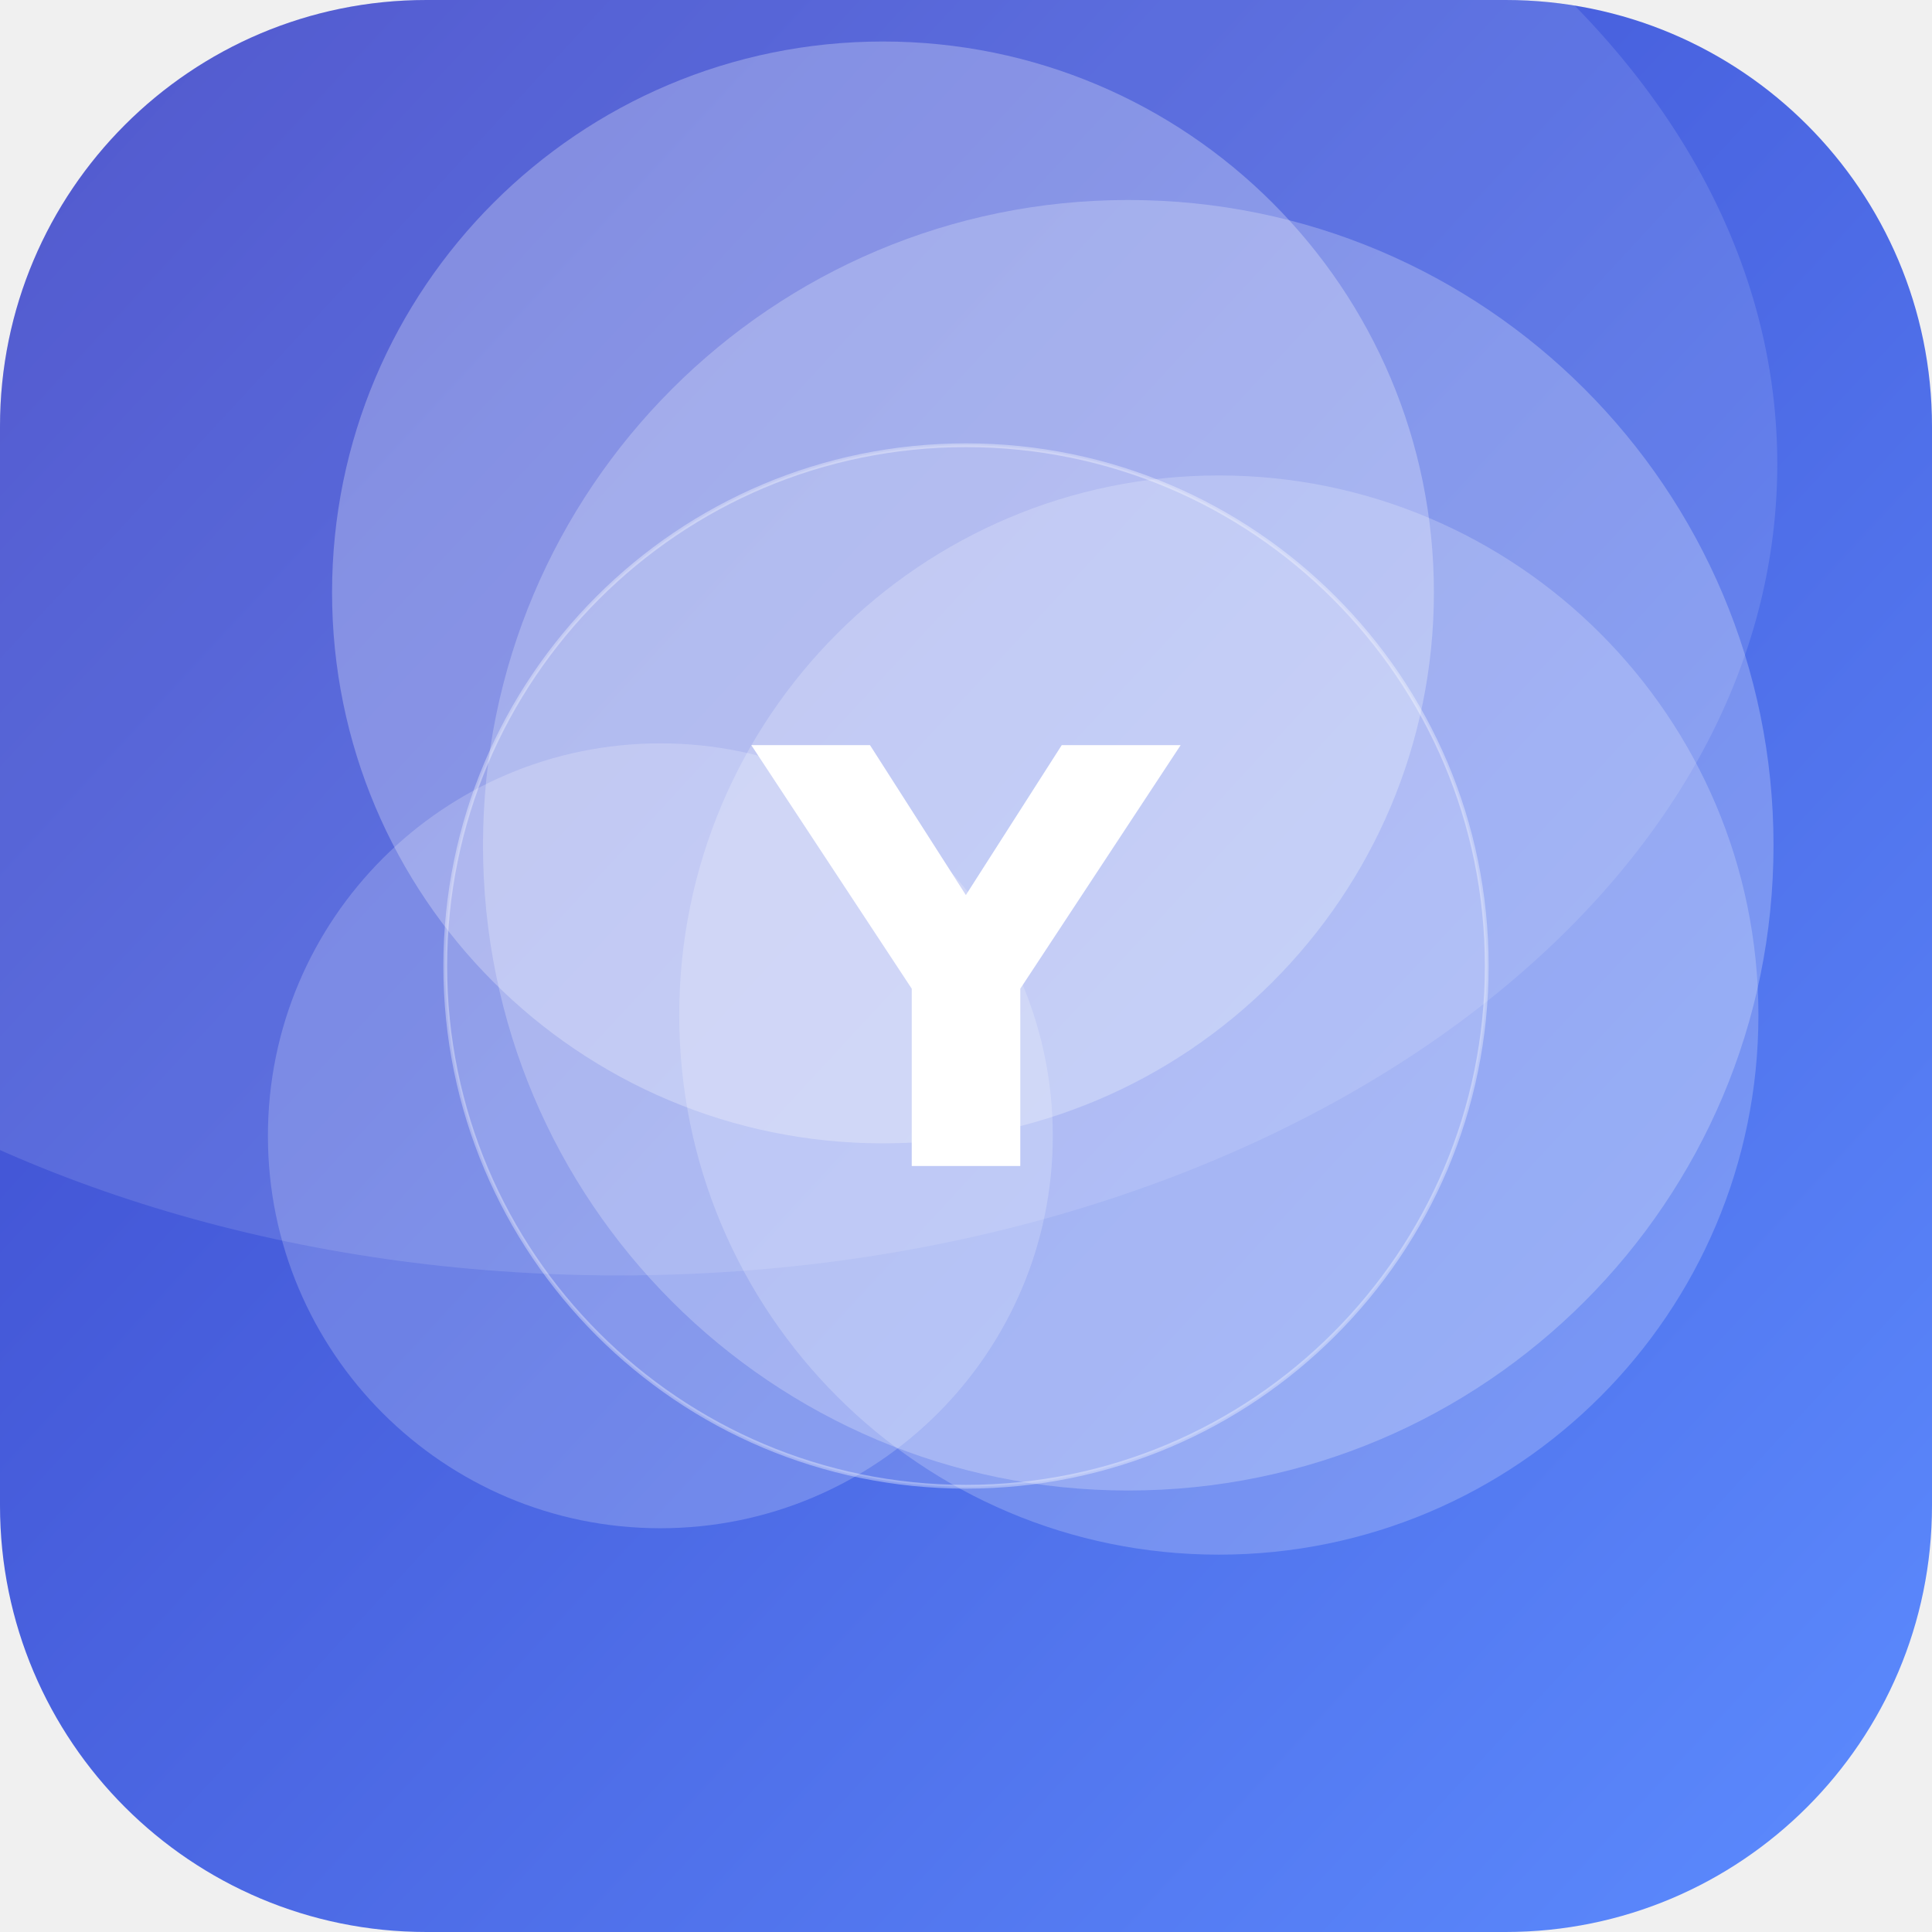
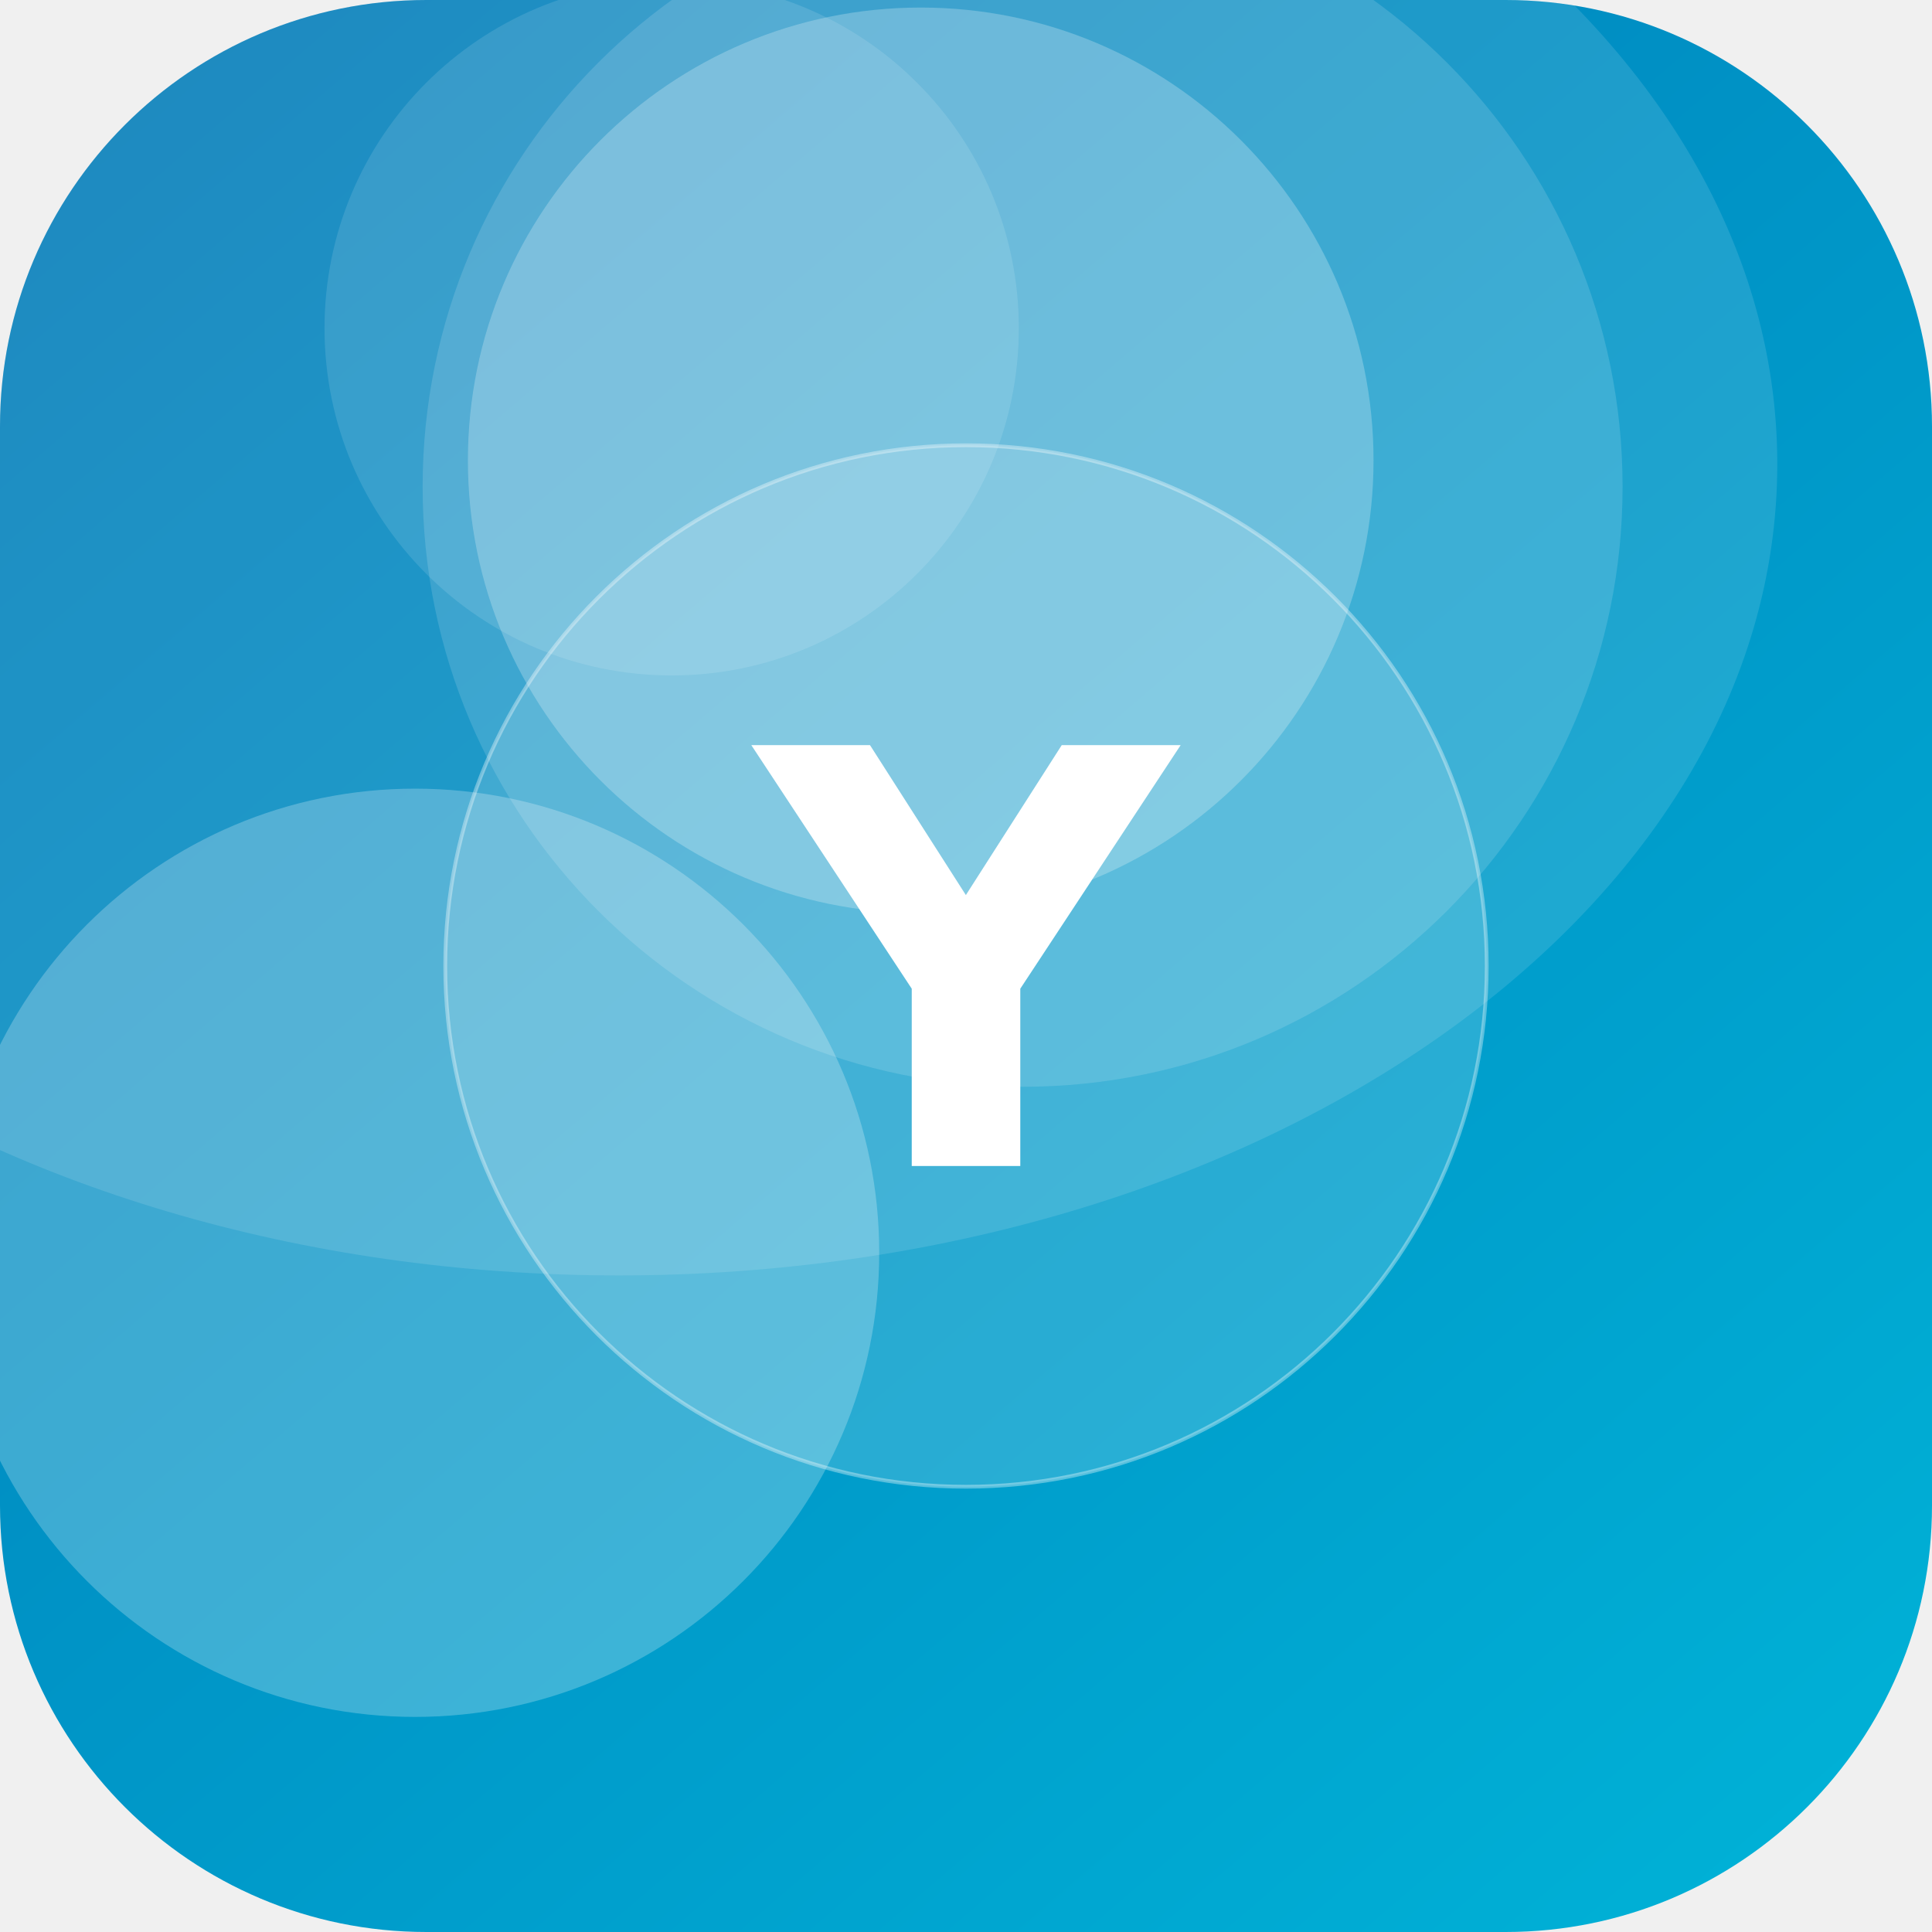
<svg xmlns="http://www.w3.org/2000/svg" width="512" height="512" viewBox="0 0 512 512">
  <defs>
-     <linearGradient id="g" x1="0" y1="0" x2="1" y2="1" gradientTransform="rotate(178 0.5 0.5)">
-       <stop offset="0" stop-color="#5C8CFF" />
-       <stop offset="1" stop-color="#3A41C6" />
+     <linearGradient id="g" x1="0" y1="0" x2="1" y2="1" gradientTransform="rotate(184 0.5 0.5)">
+       <stop offset="0" stop-color="#00B4D8" />
+       <stop offset="1" stop-color="#0077B6" />
    </linearGradient>
    <clipPath id="c">
      <rect width="512" height="512" rx="113" />
    </clipPath>
  </defs>
  <g clip-path="url(#c)">
    <rect width="512" height="512" fill="url(#g)" />
-     <circle cx="175" cy="301" r="104" fill="#FFFFFF" fill-opacity="0.20" />
-     <circle cx="299" cy="224" r="171" fill="#FFFFFF" fill-opacity="0.24" />
-     <circle cx="234" cy="157" r="146" fill="#FFFFFF" fill-opacity="0.27" />
-     <circle cx="323" cy="269" r="143" fill="#FFFFFF" fill-opacity="0.21" />
+     <circle cx="178" cy="87" r="92" fill="#FFFFFF" fill-opacity="0.12" />
+     <circle cx="244" cy="122" r="120" fill="#FFFFFF" fill-opacity="0.24" />
+     <circle cx="271" cy="129" r="159" fill="#FFFFFF" fill-opacity="0.14" />
+     <circle cx="110" cy="332" r="123" fill="#FFFFFF" fill-opacity="0.24" />
    <ellipse cx="164" cy="123" rx="307" ry="215" fill="#FFFFFF" fill-opacity="0.12" />
    <circle cx="256" cy="256" r="138" fill="#FFFFFF" fill-opacity="0.16" stroke="#FFFFFF" stroke-opacity="0.35" />
    <text x="50%" y="50%" dy="53" text-anchor="middle" font-family="DejaVu Sans, Helvetica, Arial, sans-serif" font-weight="bold" font-size="153" fill="#FFFFFF">Y</text>
  </g>
</svg>
